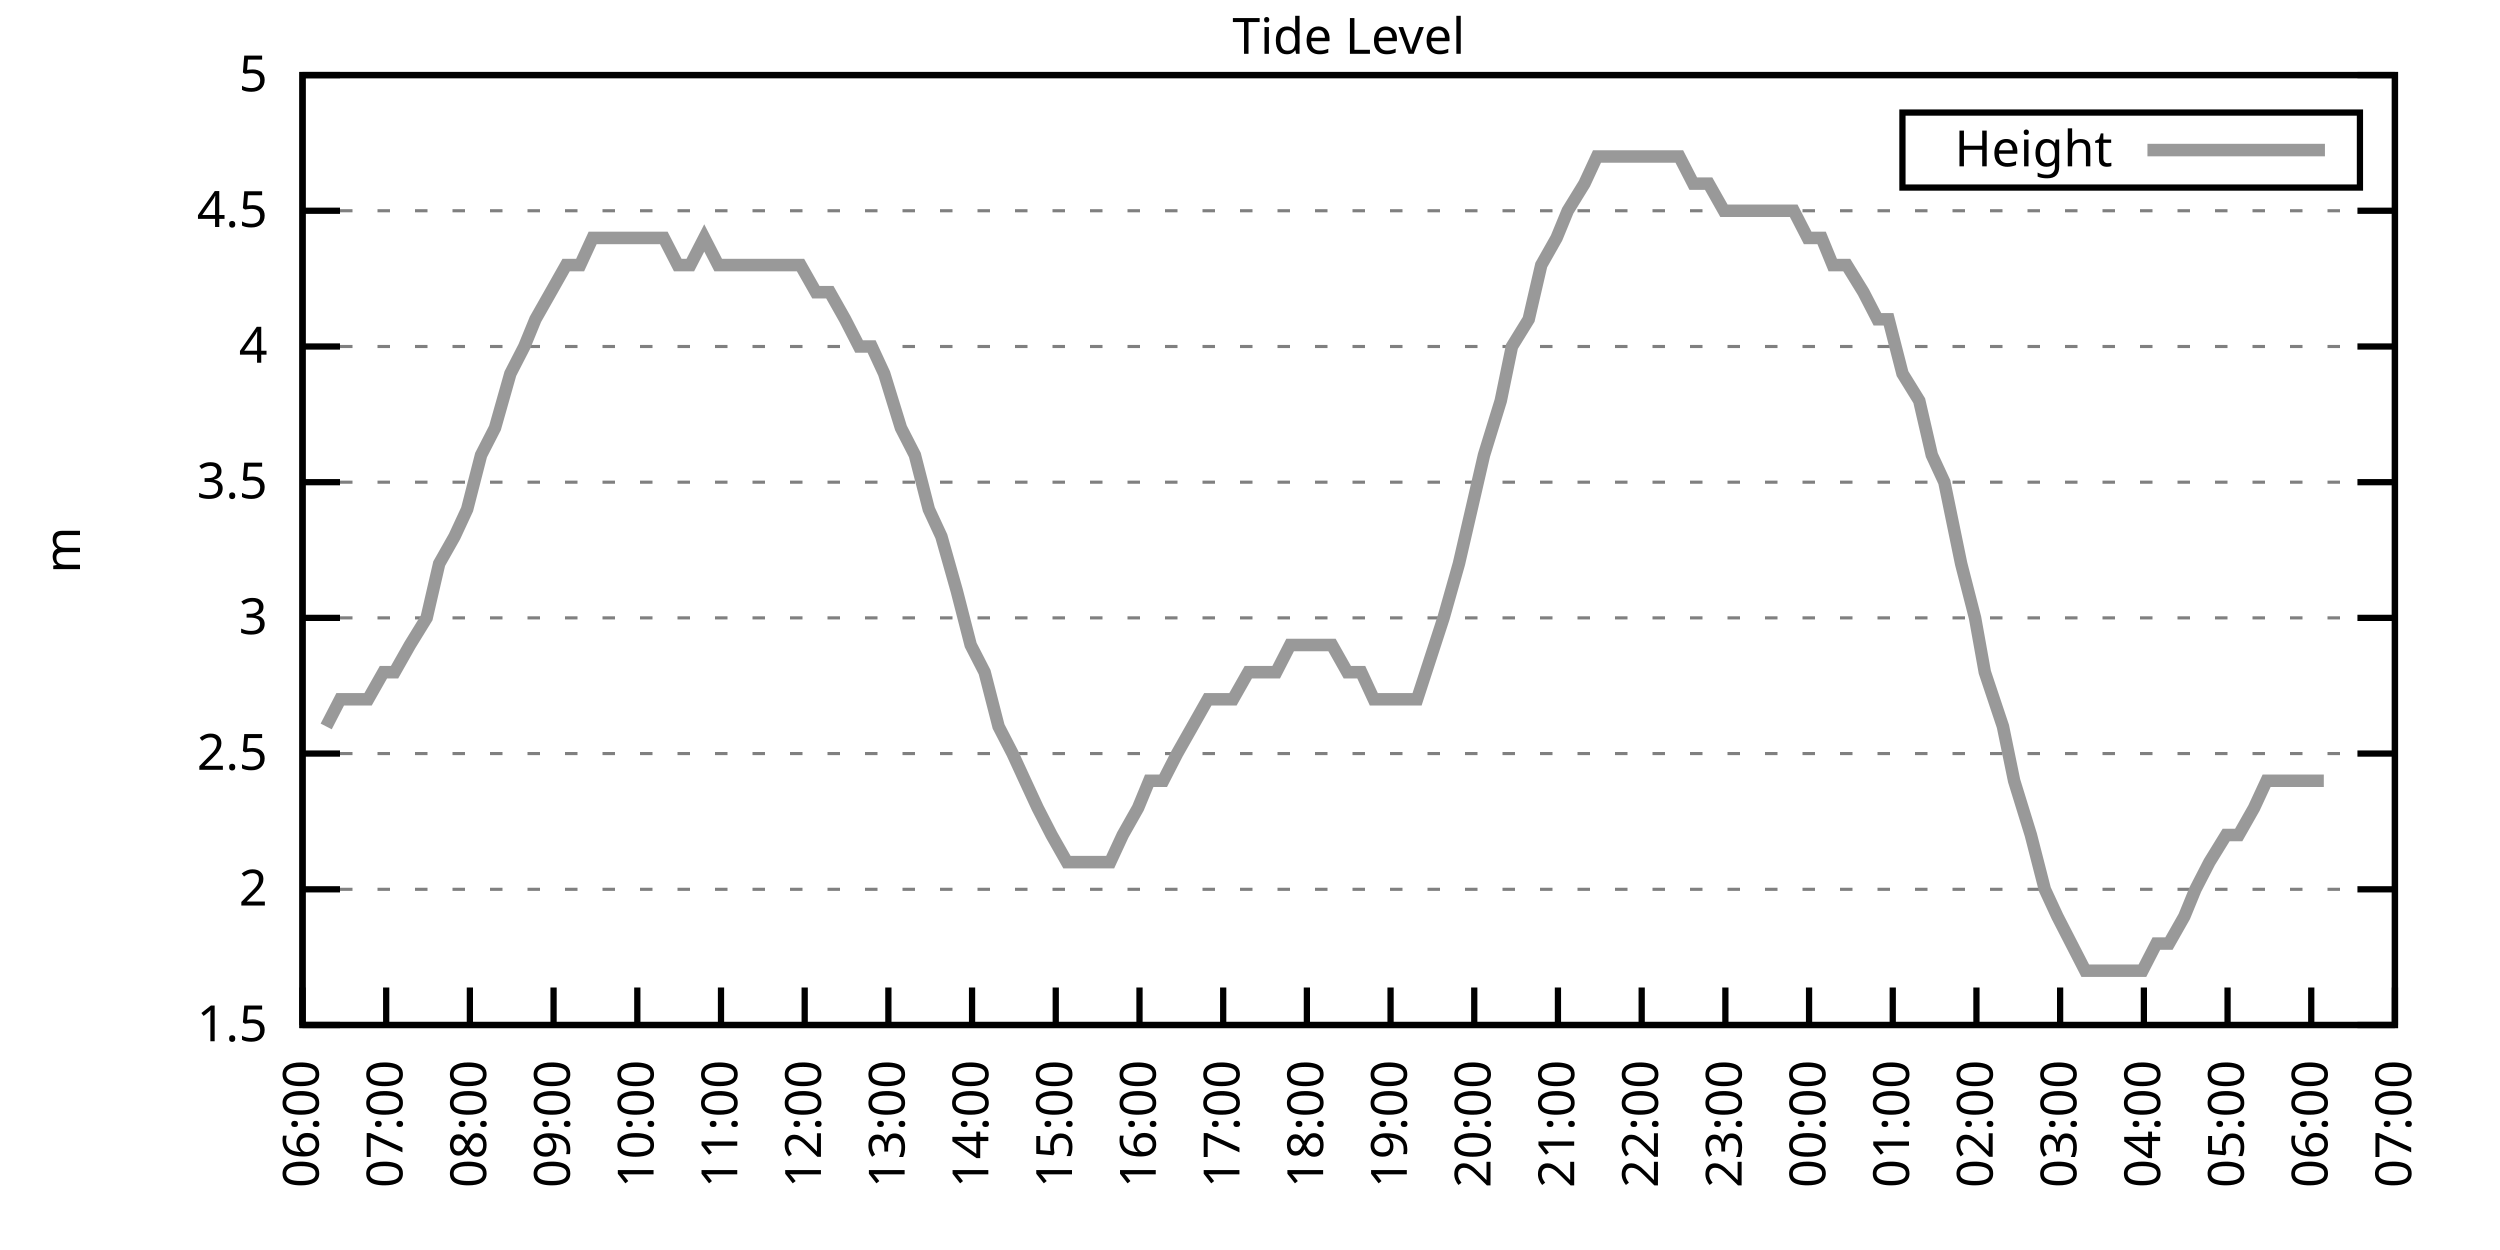
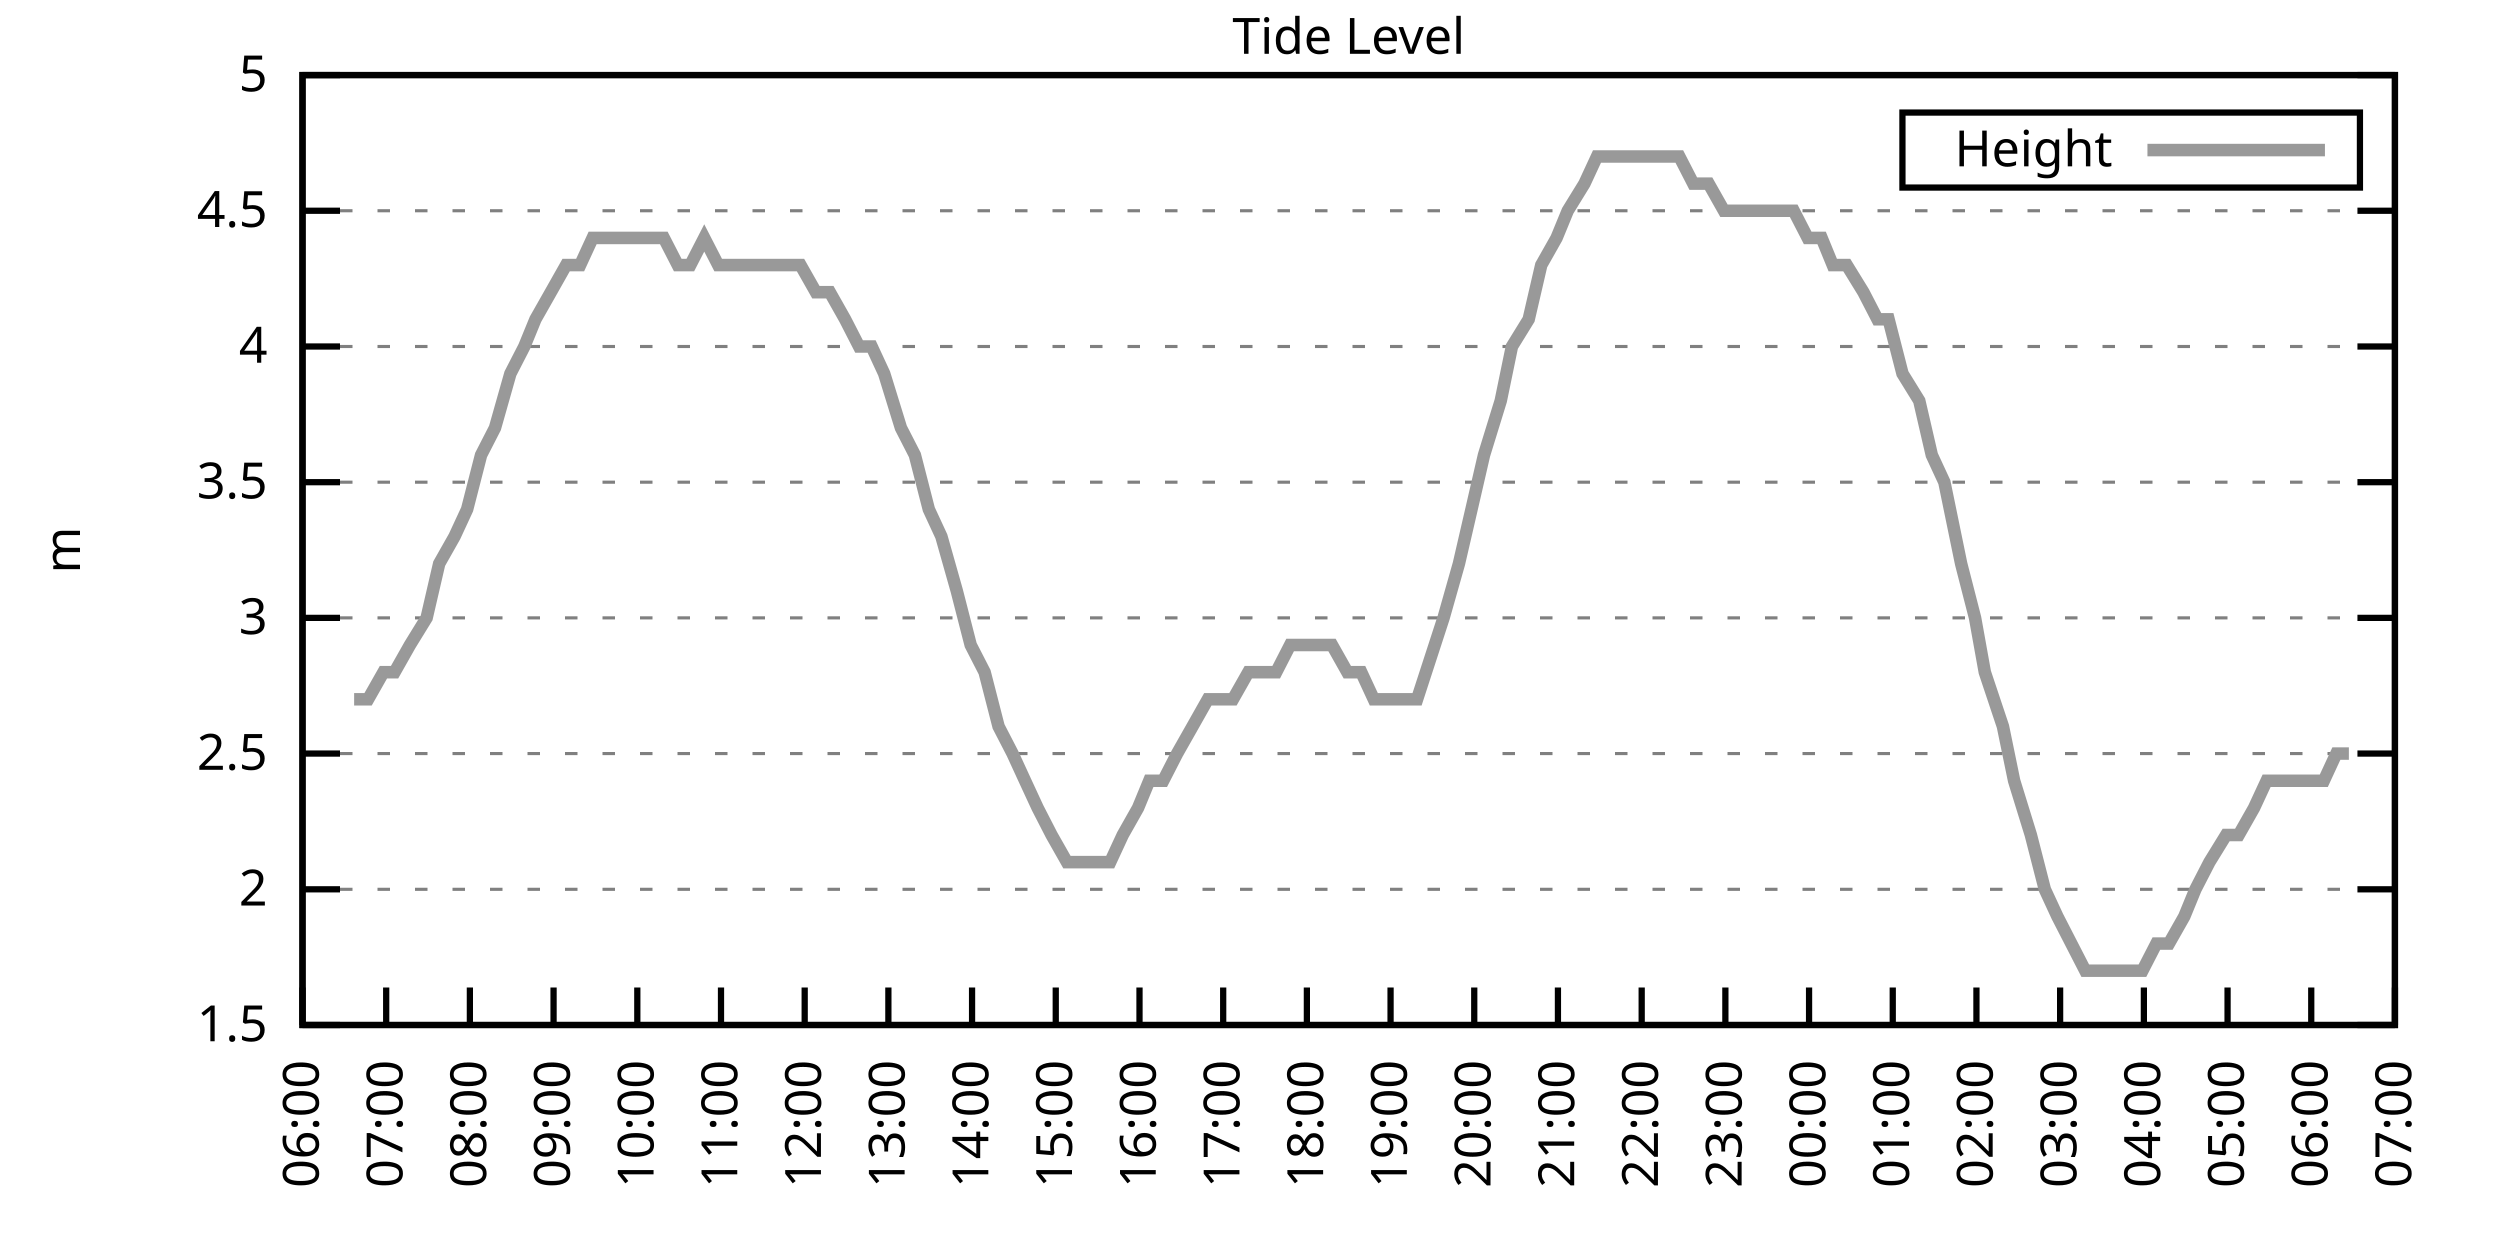
<svg xmlns="http://www.w3.org/2000/svg" xmlns:xlink="http://www.w3.org/1999/xlink" width="400" height="200" viewBox="0 0 400 200">
  <g id="gnuplot_canvas">
    <rect x="0" y="0" width="400" height="200" fill="none" />
    <defs>
      <circle id="gpDot" r="0.5" stroke-width="0.5" stroke="currentColor" />
      <path id="gpPt0" stroke-width="0.333" stroke="currentColor" d="M-1,0 h2 M0,-1 v2" />
      <path id="gpPt1" stroke-width="0.333" stroke="currentColor" d="M-1,-1 L1,1 M1,-1 L-1,1" />
      <path id="gpPt2" stroke-width="0.333" stroke="currentColor" d="M-1,0 L1,0 M0,-1 L0,1 M-1,-1 L1,1 M-1,1 L1,-1" />
      <rect id="gpPt3" stroke-width="0.333" stroke="currentColor" x="-1" y="-1" width="2" height="2" />
      <rect id="gpPt4" stroke-width="0.333" stroke="currentColor" fill="currentColor" x="-1" y="-1" width="2" height="2" />
      <circle id="gpPt5" stroke-width="0.333" stroke="currentColor" cx="0" cy="0" r="1" />
      <use xlink:href="#gpPt5" id="gpPt6" fill="currentColor" stroke="none" />
      <path id="gpPt7" stroke-width="0.333" stroke="currentColor" d="M0,-1.33 L-1.33,0.67 L1.33,0.67 z" />
      <use xlink:href="#gpPt7" id="gpPt8" fill="currentColor" stroke="none" />
      <use xlink:href="#gpPt7" id="gpPt9" stroke="currentColor" transform="rotate(180)" />
      <use xlink:href="#gpPt9" id="gpPt10" fill="currentColor" stroke="none" />
      <use xlink:href="#gpPt3" id="gpPt11" stroke="currentColor" transform="rotate(45)" />
      <use xlink:href="#gpPt11" id="gpPt12" fill="currentColor" stroke="none" />
      <path id="gpPt13" stroke-width="0.333" stroke="currentColor" d="M0,1.330 L1.265,0.411 L0.782,-1.067 L-0.782,-1.076 L-1.265,0.411 z" />
      <use xlink:href="#gpPt13" id="gpPt14" fill="currentColor" stroke="none" />
      <filter id="textbox" filterUnits="objectBoundingBox" x="0" y="0" height="1" width="1">
        <feFlood flood-color="white" flood-opacity="1" result="bgnd" />
        <feComposite in="SourceGraphic" in2="bgnd" operator="atop" />
      </filter>
      <filter id="greybox" filterUnits="objectBoundingBox" x="0" y="0" height="1" width="1">
        <feFlood flood-color="lightgrey" flood-opacity="1" result="grey" />
        <feComposite in="SourceGraphic" in2="grey" operator="atop" />
      </filter>
    </defs>
    <g fill="none" color="white" stroke="currentColor" stroke-width="1.00" stroke-linecap="butt" stroke-linejoin="miter">
</g>
    <g fill="none" color="black" stroke="currentColor" stroke-width="1.00" stroke-linecap="butt" stroke-linejoin="miter">
      <g stroke="none" shape-rendering="crispEdges">
        <polygon fill="rgb(255, 255, 255)" points="48.40,164.00 383.18,164.00 383.18,12.02 48.40,12.02 " />
      </g>
    </g>
    <g fill="none" color="black" stroke="currentColor" stroke-width="1.00" stroke-linecap="butt" stroke-linejoin="miter">
</g>
    <g fill="none" color="black" stroke="black" stroke-width="0.50" stroke-linecap="butt" stroke-linejoin="miter">
</g>
    <g fill="none" color="gray" stroke="currentColor" stroke-width="0.50" stroke-linecap="butt" stroke-linejoin="miter">
      <path stroke="gray" stroke-dasharray="2,4" class="gridline" d="M48.40,164.00 L383.19,164.00  " />
    </g>
    <g fill="none" color="gray" stroke="gray" stroke-width="1.00" stroke-linecap="butt" stroke-linejoin="miter">
</g>
    <g fill="none" color="black" stroke="currentColor" stroke-width="1.00" stroke-linecap="butt" stroke-linejoin="miter">
      <path stroke="black" d="M48.40,164.00 L54.40,164.00 M383.19,164.00 L377.19,164.00  " />
      <g transform="translate(42.80,166.60)" stroke="none" fill="black" font-family="Sans" font-size="8.00" text-anchor="end">
        <text>
          <tspan font-family="Sans"> 1.5</tspan>
        </text>
      </g>
    </g>
    <g fill="none" color="black" stroke="currentColor" stroke-width="1.00" stroke-linecap="butt" stroke-linejoin="miter">
</g>
    <g fill="none" color="black" stroke="black" stroke-width="0.50" stroke-linecap="butt" stroke-linejoin="miter">
</g>
    <g fill="none" color="gray" stroke="currentColor" stroke-width="0.50" stroke-linecap="butt" stroke-linejoin="miter">
      <path stroke="gray" stroke-dasharray="2,4" class="gridline" d="M48.40,142.29 L383.19,142.29  " />
    </g>
    <g fill="none" color="gray" stroke="gray" stroke-width="1.00" stroke-linecap="butt" stroke-linejoin="miter">
</g>
    <g fill="none" color="black" stroke="currentColor" stroke-width="1.00" stroke-linecap="butt" stroke-linejoin="miter">
      <path stroke="black" d="M48.40,142.29 L54.40,142.29 M383.19,142.29 L377.19,142.29  " />
      <g transform="translate(42.80,144.89)" stroke="none" fill="black" font-family="Sans" font-size="8.00" text-anchor="end">
        <text>
          <tspan font-family="Sans"> 2</tspan>
        </text>
      </g>
    </g>
    <g fill="none" color="black" stroke="currentColor" stroke-width="1.00" stroke-linecap="butt" stroke-linejoin="miter">
</g>
    <g fill="none" color="black" stroke="black" stroke-width="0.50" stroke-linecap="butt" stroke-linejoin="miter">
</g>
    <g fill="none" color="gray" stroke="currentColor" stroke-width="0.50" stroke-linecap="butt" stroke-linejoin="miter">
      <path stroke="gray" stroke-dasharray="2,4" class="gridline" d="M48.40,120.57 L383.19,120.57  " />
    </g>
    <g fill="none" color="gray" stroke="gray" stroke-width="1.00" stroke-linecap="butt" stroke-linejoin="miter">
</g>
    <g fill="none" color="black" stroke="currentColor" stroke-width="1.00" stroke-linecap="butt" stroke-linejoin="miter">
      <path stroke="black" d="M48.40,120.57 L54.40,120.57 M383.19,120.57 L377.19,120.57  " />
      <g transform="translate(42.80,123.17)" stroke="none" fill="black" font-family="Sans" font-size="8.00" text-anchor="end">
        <text>
          <tspan font-family="Sans"> 2.5</tspan>
        </text>
      </g>
    </g>
    <g fill="none" color="black" stroke="currentColor" stroke-width="1.00" stroke-linecap="butt" stroke-linejoin="miter">
</g>
    <g fill="none" color="black" stroke="black" stroke-width="0.50" stroke-linecap="butt" stroke-linejoin="miter">
</g>
    <g fill="none" color="gray" stroke="currentColor" stroke-width="0.50" stroke-linecap="butt" stroke-linejoin="miter">
      <path stroke="gray" stroke-dasharray="2,4" class="gridline" d="M48.40,98.86 L383.19,98.86  " />
    </g>
    <g fill="none" color="gray" stroke="gray" stroke-width="1.00" stroke-linecap="butt" stroke-linejoin="miter">
</g>
    <g fill="none" color="black" stroke="currentColor" stroke-width="1.00" stroke-linecap="butt" stroke-linejoin="miter">
      <path stroke="black" d="M48.40,98.86 L54.40,98.86 M383.19,98.86 L377.19,98.86  " />
      <g transform="translate(42.80,101.46)" stroke="none" fill="black" font-family="Sans" font-size="8.00" text-anchor="end">
        <text>
          <tspan font-family="Sans"> 3</tspan>
        </text>
      </g>
    </g>
    <g fill="none" color="black" stroke="currentColor" stroke-width="1.00" stroke-linecap="butt" stroke-linejoin="miter">
</g>
    <g fill="none" color="black" stroke="black" stroke-width="0.50" stroke-linecap="butt" stroke-linejoin="miter">
</g>
    <g fill="none" color="gray" stroke="currentColor" stroke-width="0.50" stroke-linecap="butt" stroke-linejoin="miter">
      <path stroke="gray" stroke-dasharray="2,4" class="gridline" d="M48.40,77.15 L383.19,77.15  " />
    </g>
    <g fill="none" color="gray" stroke="gray" stroke-width="1.00" stroke-linecap="butt" stroke-linejoin="miter">
</g>
    <g fill="none" color="black" stroke="currentColor" stroke-width="1.00" stroke-linecap="butt" stroke-linejoin="miter">
      <path stroke="black" d="M48.40,77.15 L54.40,77.15 M383.19,77.15 L377.19,77.15  " />
      <g transform="translate(42.80,79.75)" stroke="none" fill="black" font-family="Sans" font-size="8.00" text-anchor="end">
        <text>
          <tspan font-family="Sans"> 3.5</tspan>
        </text>
      </g>
    </g>
    <g fill="none" color="black" stroke="currentColor" stroke-width="1.00" stroke-linecap="butt" stroke-linejoin="miter">
</g>
    <g fill="none" color="black" stroke="black" stroke-width="0.50" stroke-linecap="butt" stroke-linejoin="miter">
</g>
    <g fill="none" color="gray" stroke="currentColor" stroke-width="0.50" stroke-linecap="butt" stroke-linejoin="miter">
      <path stroke="gray" stroke-dasharray="2,4" class="gridline" d="M48.40,55.44 L383.19,55.44  " />
    </g>
    <g fill="none" color="gray" stroke="gray" stroke-width="1.00" stroke-linecap="butt" stroke-linejoin="miter">
</g>
    <g fill="none" color="black" stroke="currentColor" stroke-width="1.00" stroke-linecap="butt" stroke-linejoin="miter">
      <path stroke="black" d="M48.40,55.44 L54.40,55.44 M383.19,55.44 L377.19,55.44  " />
      <g transform="translate(42.80,58.04)" stroke="none" fill="black" font-family="Sans" font-size="8.00" text-anchor="end">
        <text>
          <tspan font-family="Sans"> 4</tspan>
        </text>
      </g>
    </g>
    <g fill="none" color="black" stroke="currentColor" stroke-width="1.00" stroke-linecap="butt" stroke-linejoin="miter">
</g>
    <g fill="none" color="black" stroke="black" stroke-width="0.50" stroke-linecap="butt" stroke-linejoin="miter">
</g>
    <g fill="none" color="gray" stroke="currentColor" stroke-width="0.50" stroke-linecap="butt" stroke-linejoin="miter">
      <path stroke="gray" stroke-dasharray="2,4" class="gridline" d="M48.40,33.72 L383.19,33.72  " />
    </g>
    <g fill="none" color="gray" stroke="gray" stroke-width="1.00" stroke-linecap="butt" stroke-linejoin="miter">
</g>
    <g fill="none" color="black" stroke="currentColor" stroke-width="1.00" stroke-linecap="butt" stroke-linejoin="miter">
      <path stroke="black" d="M48.40,33.72 L54.40,33.72 M383.19,33.72 L377.19,33.72  " />
      <g transform="translate(42.80,36.32)" stroke="none" fill="black" font-family="Sans" font-size="8.00" text-anchor="end">
        <text>
          <tspan font-family="Sans"> 4.5</tspan>
        </text>
      </g>
    </g>
    <g fill="none" color="black" stroke="currentColor" stroke-width="1.00" stroke-linecap="butt" stroke-linejoin="miter">
</g>
    <g fill="none" color="black" stroke="black" stroke-width="0.50" stroke-linecap="butt" stroke-linejoin="miter">
</g>
    <g fill="none" color="gray" stroke="currentColor" stroke-width="0.50" stroke-linecap="butt" stroke-linejoin="miter">
      <path stroke="gray" stroke-dasharray="2,4" class="gridline" d="M48.40,12.01 L383.19,12.01  " />
    </g>
    <g fill="none" color="gray" stroke="gray" stroke-width="1.00" stroke-linecap="butt" stroke-linejoin="miter">
</g>
    <g fill="none" color="black" stroke="currentColor" stroke-width="1.00" stroke-linecap="butt" stroke-linejoin="miter">
      <path stroke="black" d="M48.40,12.01 L54.40,12.01 M383.19,12.01 L377.19,12.01  " />
      <g transform="translate(42.80,14.61)" stroke="none" fill="black" font-family="Sans" font-size="8.00" text-anchor="end">
        <text>
          <tspan font-family="Sans"> 5</tspan>
        </text>
      </g>
    </g>
    <g fill="none" color="black" stroke="currentColor" stroke-width="1.00" stroke-linecap="butt" stroke-linejoin="miter">
      <path stroke="black" d="M48.40,164.00 L48.40,158.00  " />
      <g transform="translate(51.00,169.60) rotate(270.00)" stroke="none" fill="black" font-family="Sans" font-size="8.00" text-anchor="end">
        <text>
          <tspan font-family="Sans">06:00</tspan>
        </text>
      </g>
    </g>
    <g fill="none" color="black" stroke="currentColor" stroke-width="1.00" stroke-linecap="butt" stroke-linejoin="miter">
      <path stroke="black" d="M61.79,164.00 L61.79,158.00  " />
      <g transform="translate(64.39,169.60) rotate(270.00)" stroke="none" fill="black" font-family="Sans" font-size="8.00" text-anchor="end">
        <text>
          <tspan font-family="Sans">07:00</tspan>
        </text>
      </g>
    </g>
    <g fill="none" color="black" stroke="currentColor" stroke-width="1.00" stroke-linecap="butt" stroke-linejoin="miter">
      <path stroke="black" d="M75.18,164.00 L75.18,158.00  " />
      <g transform="translate(77.78,169.60) rotate(270.00)" stroke="none" fill="black" font-family="Sans" font-size="8.00" text-anchor="end">
        <text>
          <tspan font-family="Sans">08:00</tspan>
        </text>
      </g>
    </g>
    <g fill="none" color="black" stroke="currentColor" stroke-width="1.00" stroke-linecap="butt" stroke-linejoin="miter">
      <path stroke="black" d="M88.57,164.00 L88.57,158.00  " />
      <g transform="translate(91.17,169.60) rotate(270.00)" stroke="none" fill="black" font-family="Sans" font-size="8.00" text-anchor="end">
        <text>
          <tspan font-family="Sans">09:00</tspan>
        </text>
      </g>
    </g>
    <g fill="none" color="black" stroke="currentColor" stroke-width="1.00" stroke-linecap="butt" stroke-linejoin="miter">
      <path stroke="black" d="M101.97,164.00 L101.97,158.00  " />
      <g transform="translate(104.57,169.60) rotate(270.00)" stroke="none" fill="black" font-family="Sans" font-size="8.00" text-anchor="end">
        <text>
          <tspan font-family="Sans">10:00</tspan>
        </text>
      </g>
    </g>
    <g fill="none" color="black" stroke="currentColor" stroke-width="1.00" stroke-linecap="butt" stroke-linejoin="miter">
      <path stroke="black" d="M115.36,164.00 L115.36,158.00  " />
      <g transform="translate(117.96,169.60) rotate(270.00)" stroke="none" fill="black" font-family="Sans" font-size="8.00" text-anchor="end">
        <text>
          <tspan font-family="Sans">11:00</tspan>
        </text>
      </g>
    </g>
    <g fill="none" color="black" stroke="currentColor" stroke-width="1.00" stroke-linecap="butt" stroke-linejoin="miter">
      <path stroke="black" d="M128.75,164.00 L128.75,158.00  " />
      <g transform="translate(131.35,169.60) rotate(270.00)" stroke="none" fill="black" font-family="Sans" font-size="8.00" text-anchor="end">
        <text>
          <tspan font-family="Sans">12:00</tspan>
        </text>
      </g>
    </g>
    <g fill="none" color="black" stroke="currentColor" stroke-width="1.00" stroke-linecap="butt" stroke-linejoin="miter">
      <path stroke="black" d="M142.14,164.00 L142.14,158.00  " />
      <g transform="translate(144.74,169.60) rotate(270.00)" stroke="none" fill="black" font-family="Sans" font-size="8.00" text-anchor="end">
        <text>
          <tspan font-family="Sans">13:00</tspan>
        </text>
      </g>
    </g>
    <g fill="none" color="black" stroke="currentColor" stroke-width="1.00" stroke-linecap="butt" stroke-linejoin="miter">
      <path stroke="black" d="M155.53,164.00 L155.53,158.00  " />
      <g transform="translate(158.13,169.60) rotate(270.00)" stroke="none" fill="black" font-family="Sans" font-size="8.00" text-anchor="end">
        <text>
          <tspan font-family="Sans">14:00</tspan>
        </text>
      </g>
    </g>
    <g fill="none" color="black" stroke="currentColor" stroke-width="1.00" stroke-linecap="butt" stroke-linejoin="miter">
      <path stroke="black" d="M168.92,164.00 L168.92,158.00  " />
      <g transform="translate(171.52,169.60) rotate(270.00)" stroke="none" fill="black" font-family="Sans" font-size="8.00" text-anchor="end">
        <text>
          <tspan font-family="Sans">15:00</tspan>
        </text>
      </g>
    </g>
    <g fill="none" color="black" stroke="currentColor" stroke-width="1.00" stroke-linecap="butt" stroke-linejoin="miter">
      <path stroke="black" d="M182.32,164.00 L182.32,158.00  " />
      <g transform="translate(184.92,169.60) rotate(270.00)" stroke="none" fill="black" font-family="Sans" font-size="8.00" text-anchor="end">
        <text>
          <tspan font-family="Sans">16:00</tspan>
        </text>
      </g>
    </g>
    <g fill="none" color="black" stroke="currentColor" stroke-width="1.00" stroke-linecap="butt" stroke-linejoin="miter">
      <path stroke="black" d="M195.71,164.00 L195.71,158.00  " />
      <g transform="translate(198.31,169.60) rotate(270.00)" stroke="none" fill="black" font-family="Sans" font-size="8.00" text-anchor="end">
        <text>
          <tspan font-family="Sans">17:00</tspan>
        </text>
      </g>
    </g>
    <g fill="none" color="black" stroke="currentColor" stroke-width="1.00" stroke-linecap="butt" stroke-linejoin="miter">
      <path stroke="black" d="M209.10,164.00 L209.10,158.00  " />
      <g transform="translate(211.70,169.60) rotate(270.00)" stroke="none" fill="black" font-family="Sans" font-size="8.00" text-anchor="end">
        <text>
          <tspan font-family="Sans">18:00</tspan>
        </text>
      </g>
    </g>
    <g fill="none" color="black" stroke="currentColor" stroke-width="1.00" stroke-linecap="butt" stroke-linejoin="miter">
      <path stroke="black" d="M222.49,164.00 L222.49,158.00  " />
      <g transform="translate(225.09,169.60) rotate(270.00)" stroke="none" fill="black" font-family="Sans" font-size="8.00" text-anchor="end">
        <text>
          <tspan font-family="Sans">19:00</tspan>
        </text>
      </g>
    </g>
    <g fill="none" color="black" stroke="currentColor" stroke-width="1.00" stroke-linecap="butt" stroke-linejoin="miter">
      <path stroke="black" d="M235.88,164.00 L235.88,158.00  " />
      <g transform="translate(238.48,169.60) rotate(270.00)" stroke="none" fill="black" font-family="Sans" font-size="8.00" text-anchor="end">
        <text>
          <tspan font-family="Sans">20:00</tspan>
        </text>
      </g>
    </g>
    <g fill="none" color="black" stroke="currentColor" stroke-width="1.00" stroke-linecap="butt" stroke-linejoin="miter">
      <path stroke="black" d="M249.27,164.00 L249.27,158.00  " />
      <g transform="translate(251.87,169.60) rotate(270.00)" stroke="none" fill="black" font-family="Sans" font-size="8.00" text-anchor="end">
        <text>
          <tspan font-family="Sans">21:00</tspan>
        </text>
      </g>
    </g>
    <g fill="none" color="black" stroke="currentColor" stroke-width="1.00" stroke-linecap="butt" stroke-linejoin="miter">
      <path stroke="black" d="M262.67,164.00 L262.67,158.00  " />
      <g transform="translate(265.27,169.60) rotate(270.00)" stroke="none" fill="black" font-family="Sans" font-size="8.00" text-anchor="end">
        <text>
          <tspan font-family="Sans">22:00</tspan>
        </text>
      </g>
    </g>
    <g fill="none" color="black" stroke="currentColor" stroke-width="1.00" stroke-linecap="butt" stroke-linejoin="miter">
      <path stroke="black" d="M276.06,164.00 L276.06,158.00  " />
      <g transform="translate(278.66,169.60) rotate(270.00)" stroke="none" fill="black" font-family="Sans" font-size="8.00" text-anchor="end">
        <text>
          <tspan font-family="Sans">23:00</tspan>
        </text>
      </g>
    </g>
    <g fill="none" color="black" stroke="currentColor" stroke-width="1.00" stroke-linecap="butt" stroke-linejoin="miter">
      <path stroke="black" d="M289.45,164.00 L289.45,158.00  " />
      <g transform="translate(292.05,169.60) rotate(270.00)" stroke="none" fill="black" font-family="Sans" font-size="8.00" text-anchor="end">
        <text>
          <tspan font-family="Sans">00:00</tspan>
        </text>
      </g>
    </g>
    <g fill="none" color="black" stroke="currentColor" stroke-width="1.00" stroke-linecap="butt" stroke-linejoin="miter">
      <path stroke="black" d="M302.84,164.00 L302.84,158.00  " />
      <g transform="translate(305.44,169.60) rotate(270.00)" stroke="none" fill="black" font-family="Sans" font-size="8.00" text-anchor="end">
        <text>
          <tspan font-family="Sans">01:00</tspan>
        </text>
      </g>
    </g>
    <g fill="none" color="black" stroke="currentColor" stroke-width="1.00" stroke-linecap="butt" stroke-linejoin="miter">
      <path stroke="black" d="M316.23,164.00 L316.23,158.00  " />
      <g transform="translate(318.83,169.60) rotate(270.00)" stroke="none" fill="black" font-family="Sans" font-size="8.00" text-anchor="end">
        <text>
          <tspan font-family="Sans">02:00</tspan>
        </text>
      </g>
    </g>
    <g fill="none" color="black" stroke="currentColor" stroke-width="1.00" stroke-linecap="butt" stroke-linejoin="miter">
      <path stroke="black" d="M329.62,164.00 L329.62,158.00  " />
      <g transform="translate(332.22,169.60) rotate(270.00)" stroke="none" fill="black" font-family="Sans" font-size="8.00" text-anchor="end">
        <text>
          <tspan font-family="Sans">03:00</tspan>
        </text>
      </g>
    </g>
    <g fill="none" color="black" stroke="currentColor" stroke-width="1.00" stroke-linecap="butt" stroke-linejoin="miter">
      <path stroke="black" d="M343.02,164.00 L343.02,158.00  " />
      <g transform="translate(345.62,169.60) rotate(270.00)" stroke="none" fill="black" font-family="Sans" font-size="8.00" text-anchor="end">
        <text>
          <tspan font-family="Sans">04:00</tspan>
        </text>
      </g>
    </g>
    <g fill="none" color="black" stroke="currentColor" stroke-width="1.00" stroke-linecap="butt" stroke-linejoin="miter">
      <path stroke="black" d="M356.41,164.00 L356.41,158.00  " />
      <g transform="translate(359.01,169.60) rotate(270.00)" stroke="none" fill="black" font-family="Sans" font-size="8.00" text-anchor="end">
        <text>
          <tspan font-family="Sans">05:00</tspan>
        </text>
      </g>
    </g>
    <g fill="none" color="black" stroke="currentColor" stroke-width="1.00" stroke-linecap="butt" stroke-linejoin="miter">
      <path stroke="black" d="M369.80,164.00 L369.80,158.00  " />
      <g transform="translate(372.40,169.60) rotate(270.00)" stroke="none" fill="black" font-family="Sans" font-size="8.00" text-anchor="end">
        <text>
          <tspan font-family="Sans">06:00</tspan>
        </text>
      </g>
    </g>
    <g fill="none" color="black" stroke="currentColor" stroke-width="1.00" stroke-linecap="butt" stroke-linejoin="miter">
      <path stroke="black" d="M383.19,164.00 L383.19,158.00  " />
      <g transform="translate(385.79,169.60) rotate(270.00)" stroke="none" fill="black" font-family="Sans" font-size="8.00" text-anchor="end">
        <text>
          <tspan font-family="Sans">07:00</tspan>
        </text>
      </g>
    </g>
    <g fill="none" color="black" stroke="currentColor" stroke-width="1.00" stroke-linecap="butt" stroke-linejoin="miter">
</g>
    <g fill="none" color="black" stroke="currentColor" stroke-width="1.00" stroke-linecap="butt" stroke-linejoin="miter">
      <path stroke="black" d="M48.40,12.01 L48.40,164.00 L383.19,164.00 L383.19,12.01 L48.40,12.01 Z  " />
    </g>
    <g fill="none" color="black" stroke="currentColor" stroke-width="1.00" stroke-linecap="butt" stroke-linejoin="miter">
</g>
    <g fill="none" color="black" stroke="currentColor" stroke-width="1.00" stroke-linecap="butt" stroke-linejoin="miter">
      <path stroke="black" d="M304.39,30.01 L304.39,18.01 L377.59,18.01 L377.59,30.01 L304.39,30.01 Z  " />
    </g>
    <g id="Tide_level_plot_1">
      <g fill="none" color="white" stroke="black" stroke-width="2.00" stroke-linecap="butt" stroke-linejoin="miter">
</g>
      <g fill="none" color="black" stroke="currentColor" stroke-width="2.00" stroke-linecap="butt" stroke-linejoin="miter">
        <g transform="translate(337.99,26.61)" stroke="none" fill="black" font-family="Sans" font-size="8.00" text-anchor="end">
          <text>
            <tspan font-family="Sans">Height</tspan>
          </text>
        </g>
      </g>
      <g fill="none" color="black" stroke="currentColor" stroke-width="2.00" stroke-linecap="butt" stroke-linejoin="miter">
-         <path stroke="rgb(153, 153, 153)" d="M343.59,24.01 L371.99,24.01 M52.19,116.23 L54.43,111.89 L56.66,111.89 L58.89,111.89 L61.35,107.55 L63.13,107.55   L65.59,103.20 L68.26,98.86 L70.27,90.18 L72.73,85.83 L74.74,81.49 L76.97,72.81 L79.20,68.46 L81.66,59.78   L83.89,55.44 L85.67,51.09 L88.13,46.75 L90.58,42.41 L92.82,42.41 L94.82,38.07 L97.28,38.07 L99.51,38.07   L101.30,38.07 L103.98,38.07 L106.21,38.07 L108.44,42.41 L110.45,42.41 L112.68,38.07 L114.91,42.41 L117.14,42.41   L119.60,42.41 L121.61,42.41 L123.84,42.41 L126.29,42.41 L128.08,42.41 L130.54,46.75 L132.77,46.75 L135.22,51.09   L137.45,55.44 L139.46,55.44 L141.47,59.78 L144.15,68.46 L146.38,72.81 L148.61,81.49 L150.62,85.83 L153.08,94.52   L155.31,103.20 L157.54,107.55 L159.77,116.23 L162.01,120.57 L164.01,124.92 L166.02,129.26 L168.25,133.60 L170.71,137.94   L172.94,137.94 L175.17,137.94 L177.63,137.94 L179.64,133.60 L182.09,129.26 L183.88,124.92 L186.11,124.92 L188.34,120.57   L190.80,116.23 L193.25,111.89 L195.26,111.89 L197.27,111.89 L199.73,107.55 L201.96,107.55 L204.19,107.55 L206.42,103.20   L208.21,103.20 L210.88,103.20 L213.12,103.20 L215.57,107.55 L217.80,107.55 L219.81,111.89 L222.27,111.89 L224.50,111.89   L226.73,111.89 L230.97,98.86 L233.43,90.18 L235.44,81.49 L237.44,72.81 L240.12,64.12 L241.91,55.44 L244.59,51.09   L246.60,42.41 L249.05,38.07 L250.84,33.72 L253.51,29.38 L255.52,25.04 L257.53,25.04 L260.21,25.04 L262.22,25.04   L264.45,25.04 L266.68,25.04 L268.69,25.04 L270.92,29.38 L273.38,29.38 L275.83,33.72 L278.07,33.72 L280.07,33.72   L282.31,33.72 L284.76,33.72 L286.99,33.72 L289.23,38.07 L291.46,38.07 L293.24,42.41 L295.48,42.41 L298.15,46.75   L300.39,51.09 L302.17,51.09 L304.40,59.78 L307.08,64.12 L309.09,72.81 L311.10,77.15 L313.78,90.18 L316.01,98.86   L317.57,107.55 L320.47,116.23 L322.26,124.92 L324.94,133.60 L327.17,142.29 L329.18,146.63 L331.41,150.97 L333.64,155.31   L335.87,155.31 L337.88,155.31 L340.34,155.31 L342.79,155.31 L345.02,150.97 L347.03,150.97 L349.49,146.63 L351.27,142.29   L353.51,137.94 L356.18,133.60 L358.19,133.60 L360.65,129.26 L362.66,124.92 L364.66,124.92 L366.90,124.92 L369.13,124.92   L371.81,124.92  " />
+         <path stroke="rgb(153, 153, 153)" d="M343.59,24.01 L371.99,24.01 M56.66,111.89 L58.89,111.89 L61.35,107.55 L63.13,107.55 L65.59,103.20 L68.26,98.86   L70.27,90.18 L72.73,85.83 L74.74,81.49 L76.97,72.81 L79.20,68.46 L81.66,59.78 L83.89,55.44 L85.67,51.09   L88.13,46.75 L90.58,42.41 L92.82,42.41 L94.82,38.07 L97.28,38.07 L99.51,38.07 L101.30,38.07 L103.98,38.07   L106.21,38.07 L108.44,42.41 L110.45,42.41 L112.68,38.07 L114.91,42.41 L117.14,42.41 L119.60,42.41 L121.61,42.41   L123.84,42.41 L126.29,42.41 L128.08,42.41 L130.54,46.75 L132.77,46.75 L135.22,51.09 L137.45,55.44 L139.46,55.44   L141.47,59.78 L144.15,68.46 L146.38,72.81 L148.61,81.49 L150.62,85.83 L153.08,94.52 L155.31,103.20 L157.54,107.55   L159.77,116.23 L162.01,120.57 L164.01,124.92 L166.02,129.26 L168.25,133.60 L170.71,137.94 L172.94,137.94 L175.17,137.94   L177.63,137.94 L179.64,133.60 L182.09,129.26 L183.88,124.92 L186.11,124.92 L188.34,120.57 L190.80,116.23 L193.25,111.89   L195.26,111.89 L197.27,111.89 L199.73,107.55 L201.96,107.55 L204.19,107.55 L206.42,103.20 L208.21,103.20 L210.88,103.20   L213.12,103.20 L215.57,107.55 L217.80,107.55 L219.81,111.89 L222.27,111.89 L224.50,111.89 L226.73,111.89 L230.97,98.86   L233.43,90.18 L235.44,81.49 L237.44,72.81 L240.12,64.12 L241.91,55.44 L244.59,51.09 L246.60,42.41 L249.05,38.07   L250.84,33.72 L253.51,29.38 L255.52,25.04 L257.53,25.04 L260.21,25.04 L262.22,25.04 L264.45,25.04 L266.68,25.04   L268.69,25.04 L270.92,29.38 L273.38,29.38 L275.83,33.72 L278.07,33.72 L280.07,33.72 L282.31,33.72 L284.76,33.72   L286.99,33.72 L289.23,38.07 L291.46,38.07 L293.24,42.41 L295.48,42.41 L298.15,46.75 L300.39,51.09 L302.17,51.09   L304.40,59.78 L307.08,64.12 L309.09,72.81 L311.10,77.15 L313.78,90.18 L316.01,98.86 L317.57,107.55 L320.47,116.23   L322.26,124.92 L324.94,133.60 L327.17,142.29 L329.18,146.63 L331.41,150.97 L333.64,155.31 L335.87,155.31 L337.88,155.31   L340.34,155.31 L342.79,155.31 L345.02,150.97 L347.03,150.97 L349.49,146.63 L351.27,142.29 L353.51,137.94 L356.18,133.60   L358.19,133.60 L360.65,129.26 L362.66,124.92 L364.66,124.92 L366.90,124.92 L369.13,124.92 L371.81,124.92 L373.82,120.57   L375.82,120.57  " />
      </g>
    </g>
    <g fill="none" color="black" stroke="currentColor" stroke-width="2.00" stroke-linecap="butt" stroke-linejoin="miter">
</g>
    <g fill="none" color="black" stroke="black" stroke-width="1.00" stroke-linecap="butt" stroke-linejoin="miter">
</g>
    <g fill="none" color="black" stroke="currentColor" stroke-width="1.00" stroke-linecap="butt" stroke-linejoin="miter">
      <path stroke="black" d="M48.40,12.01 L48.40,164.00 L383.19,164.00 L383.19,12.01 L48.40,12.01 Z  " />
      <g transform="translate(12.80,88.01) rotate(270.00)" stroke="none" fill="black" font-family="Sans" font-size="8.00" text-anchor="middle">
        <text>
          <tspan font-family="Sans">m</tspan>
        </text>
      </g>
    </g>
    <g fill="none" color="black" stroke="currentColor" stroke-width="1.00" stroke-linecap="butt" stroke-linejoin="miter">
</g>
    <g fill="none" color="black" stroke="currentColor" stroke-width="1.00" stroke-linecap="butt" stroke-linejoin="miter">
      <g transform="translate(215.79,8.61)" stroke="none" fill="black" font-family="Sans" font-size="8.00" text-anchor="middle">
        <text>
          <tspan font-family="Sans">Tide Level</tspan>
        </text>
      </g>
    </g>
    <g fill="none" color="black" stroke="currentColor" stroke-width="1.00" stroke-linecap="butt" stroke-linejoin="miter">
</g>
  </g>
</svg>
